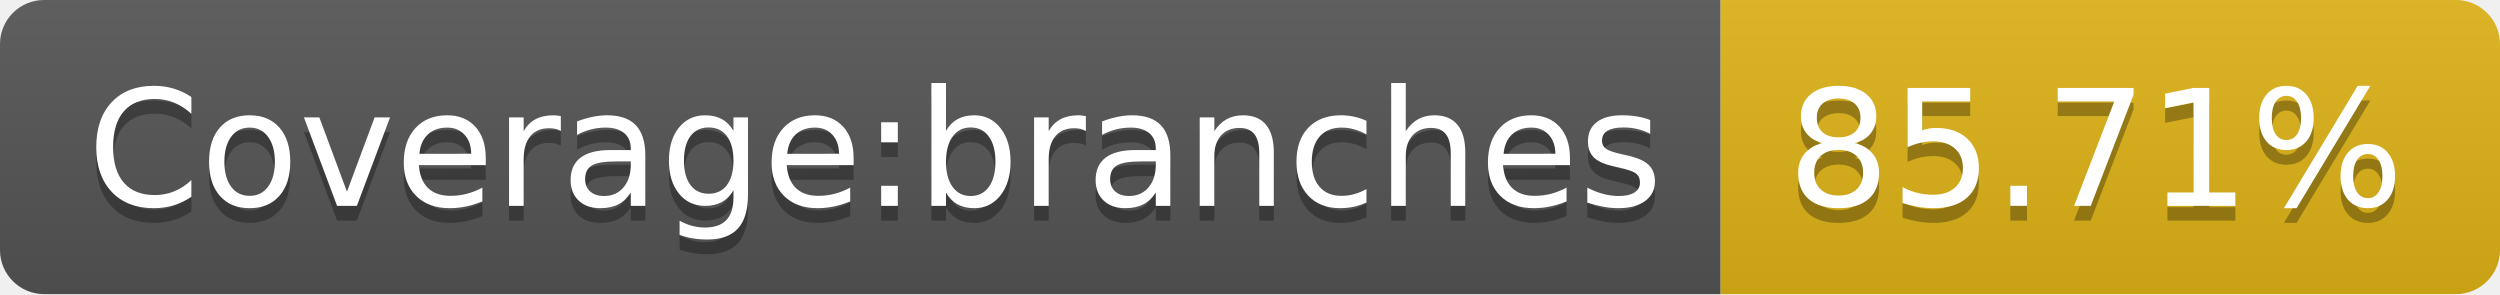
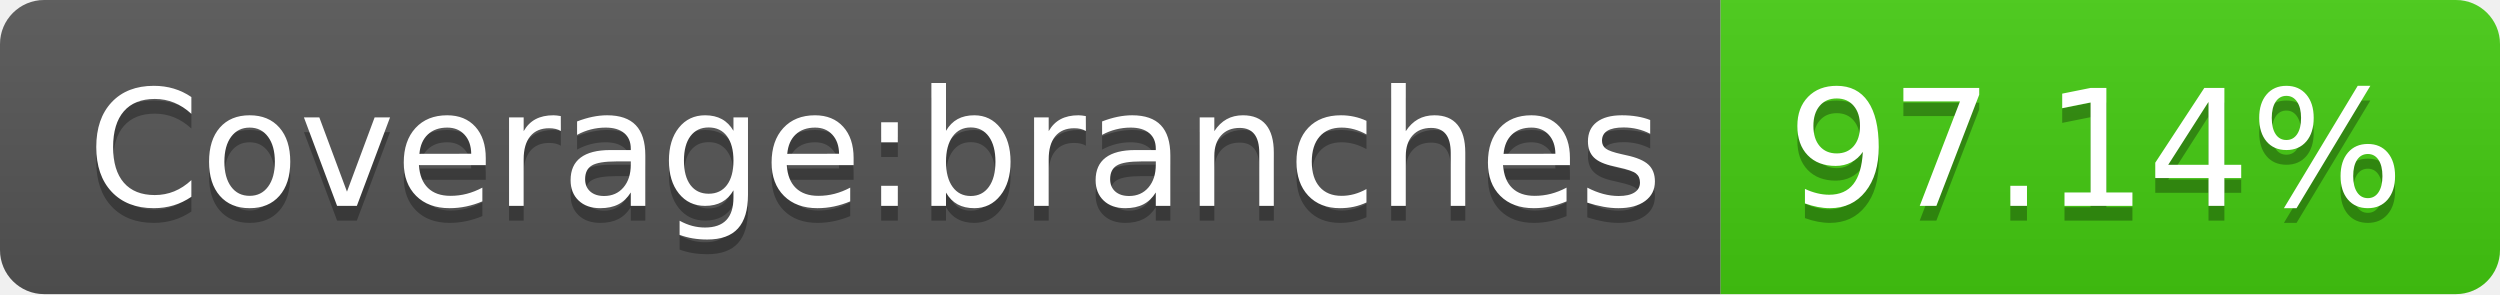
- <svg xmlns="http://www.w3.org/2000/svg" width="170" height="20" role="img" aria-label="Coverage:branches: 85.71%">
+ <svg xmlns="http://www.w3.org/2000/svg" width="170" height="20" role="img" aria-label="Coverage:branches: 97.14%">
  <linearGradient id="s" x2="0" y2="100%">
    <stop offset="0" stop-color="#bbb" stop-opacity=".1" />
    <stop offset="1" stop-opacity=".1" />
  </linearGradient>
  <clipPath id="r">
    <rect width="170" height="20" rx="3" fill="#fff" />
  </clipPath>
  <g clip-path="url(#r)">
    <rect width="117" height="20" fill="#555" />
-     <rect x="117" width="53" height="20" fill="#dfb317" />
+     <rect x="117" width="53" height="20" fill="#4c1" />
    <rect width="170" height="20" fill="url(#s)" />
  </g>
  <g fill="#fff" text-anchor="middle" font-family="Verdana,Geneva,DejaVu Sans,sans-serif" text-rendering="geometricPrecision" font-size="110">
    <text aria-hidden="true" x="595" y="150" fill="#010101" fill-opacity=".3" transform="scale(.1)" textLength="1070">Coverage:branches</text>
    <text x="595" y="140" transform="scale(.1)" fill="#fff" textLength="1070">Coverage:branches</text>
-     <text aria-hidden="true" x="1425" y="150" fill="#010101" fill-opacity=".3" transform="scale(.1)" textLength="430">85.71%</text>
-     <text x="1425" y="140" transform="scale(.1)" fill="#fff" textLength="430">85.71%</text>
+     <text aria-hidden="true" x="1425" y="150" fill="#010101" fill-opacity=".3" transform="scale(.1)" textLength="430">97.14%</text>
+     <text x="1425" y="140" transform="scale(.1)" fill="#fff" textLength="430">97.14%</text>
  </g>
</svg>
